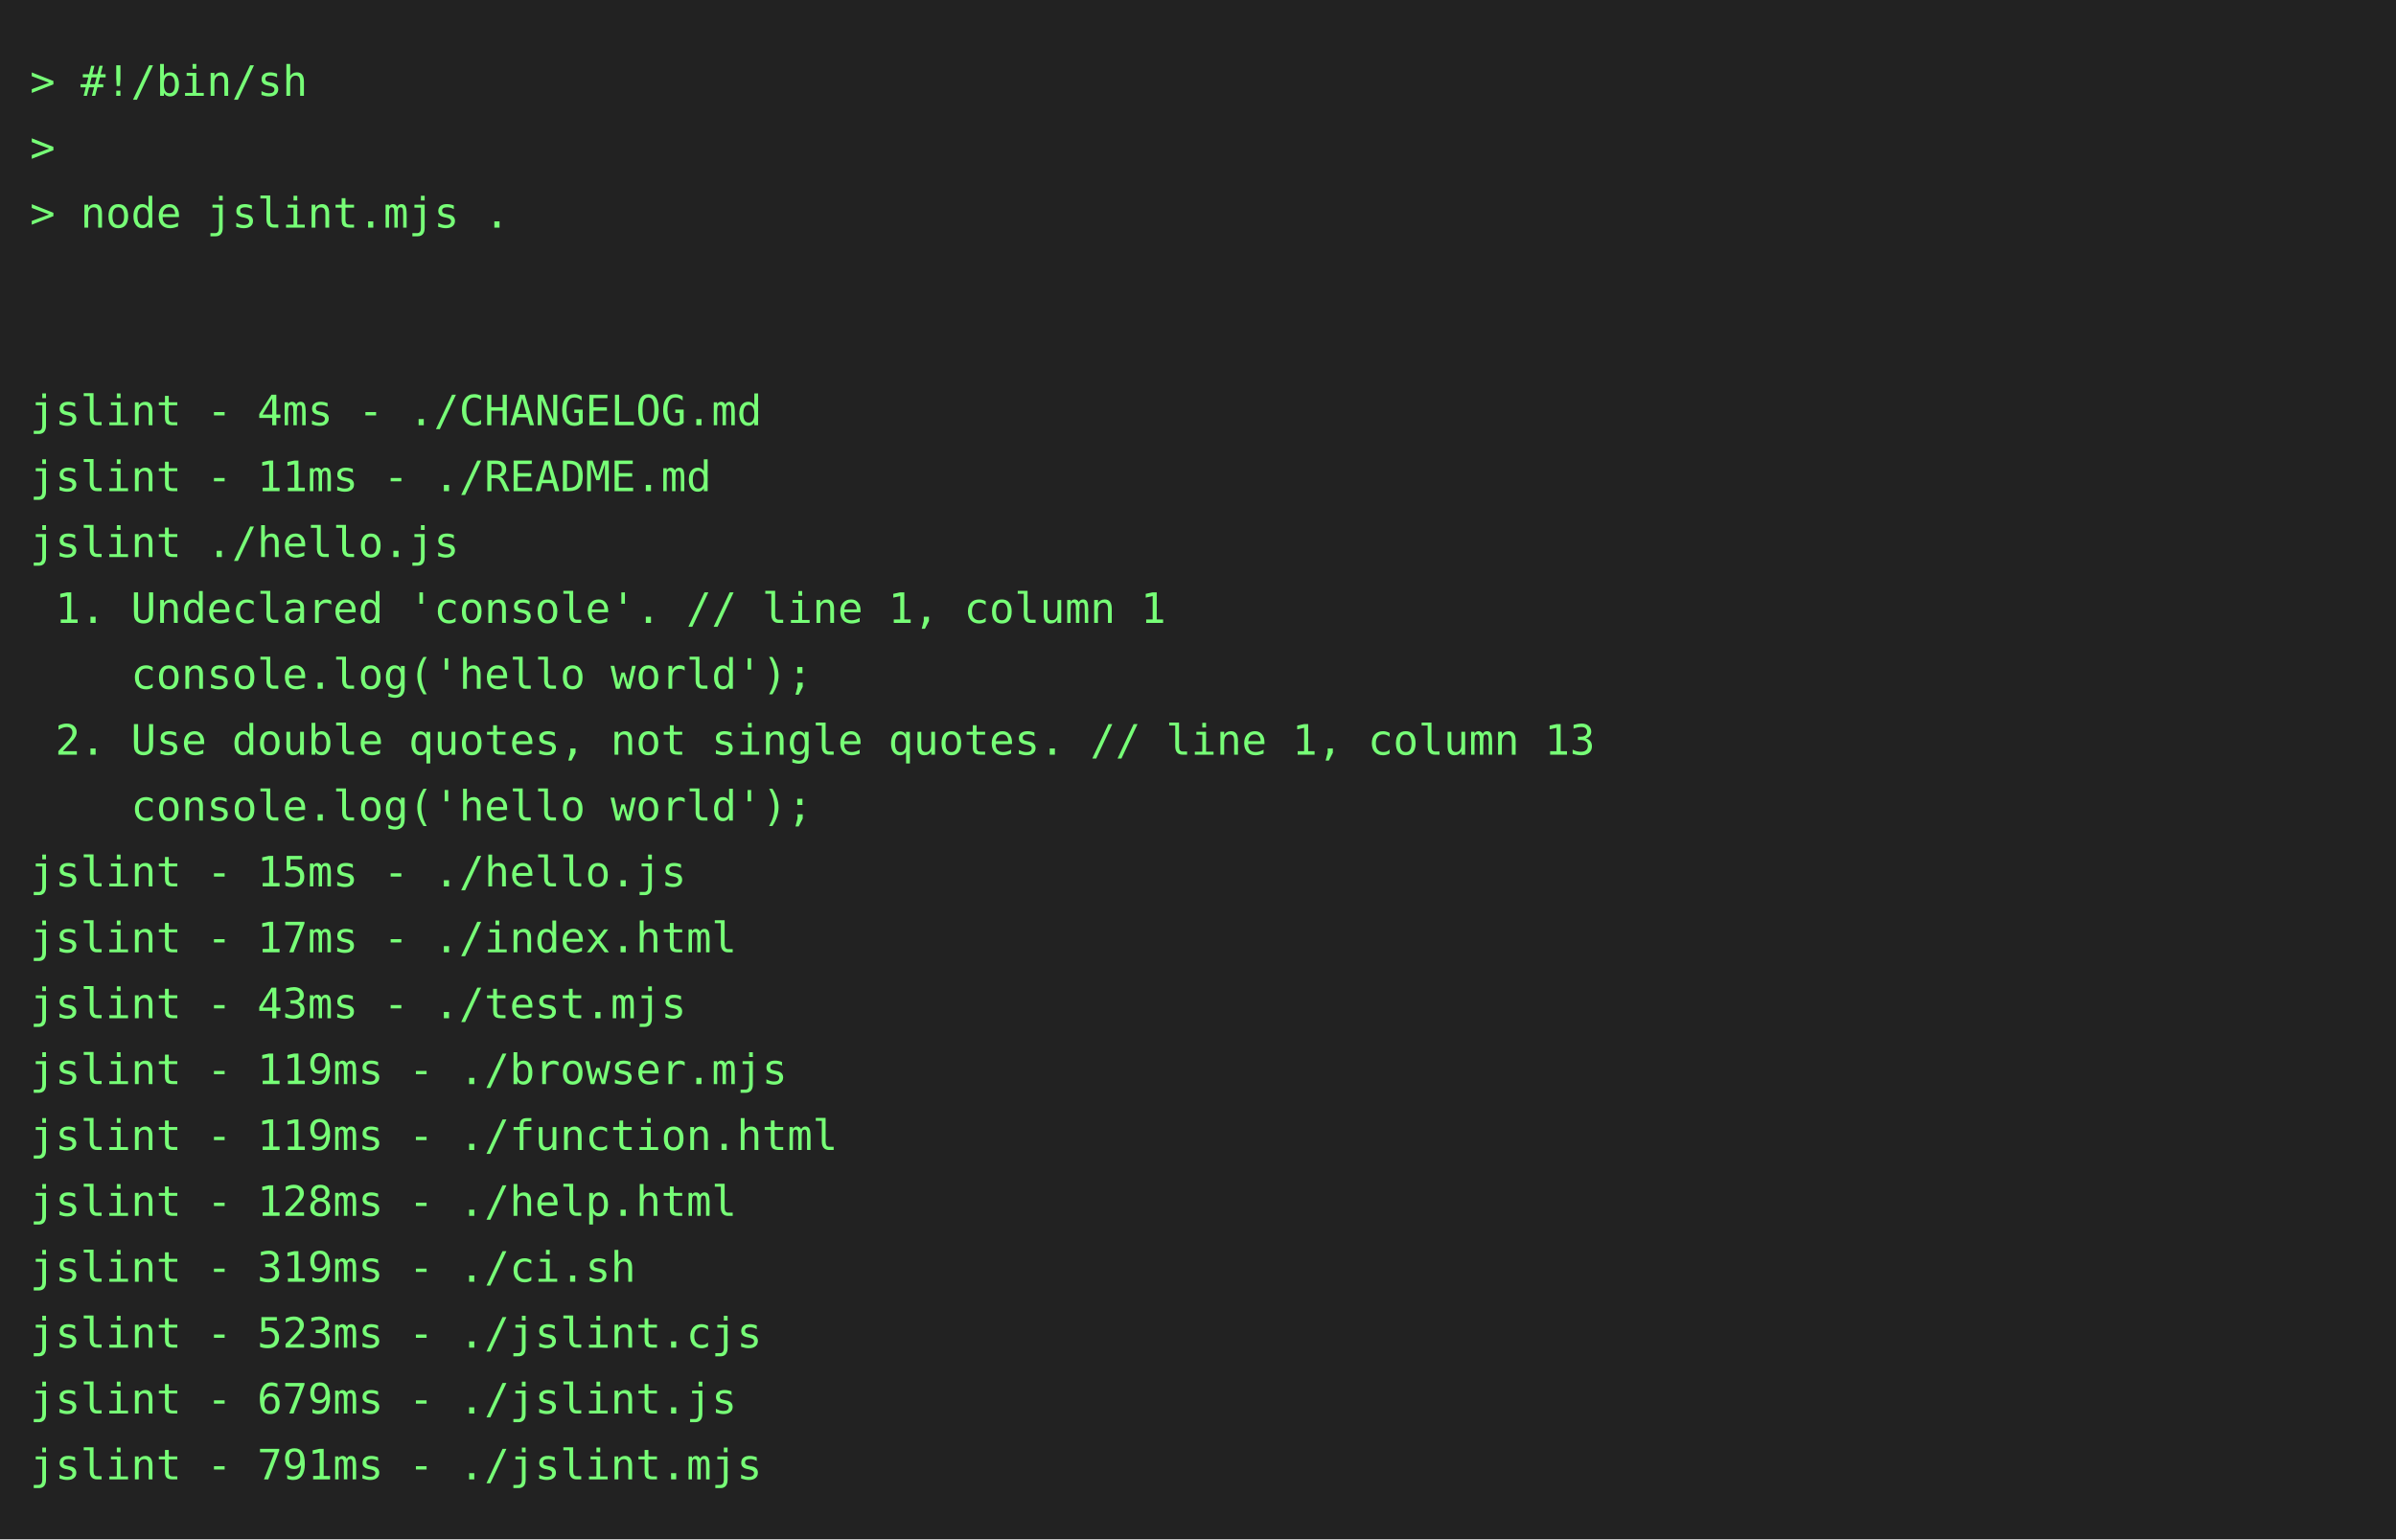
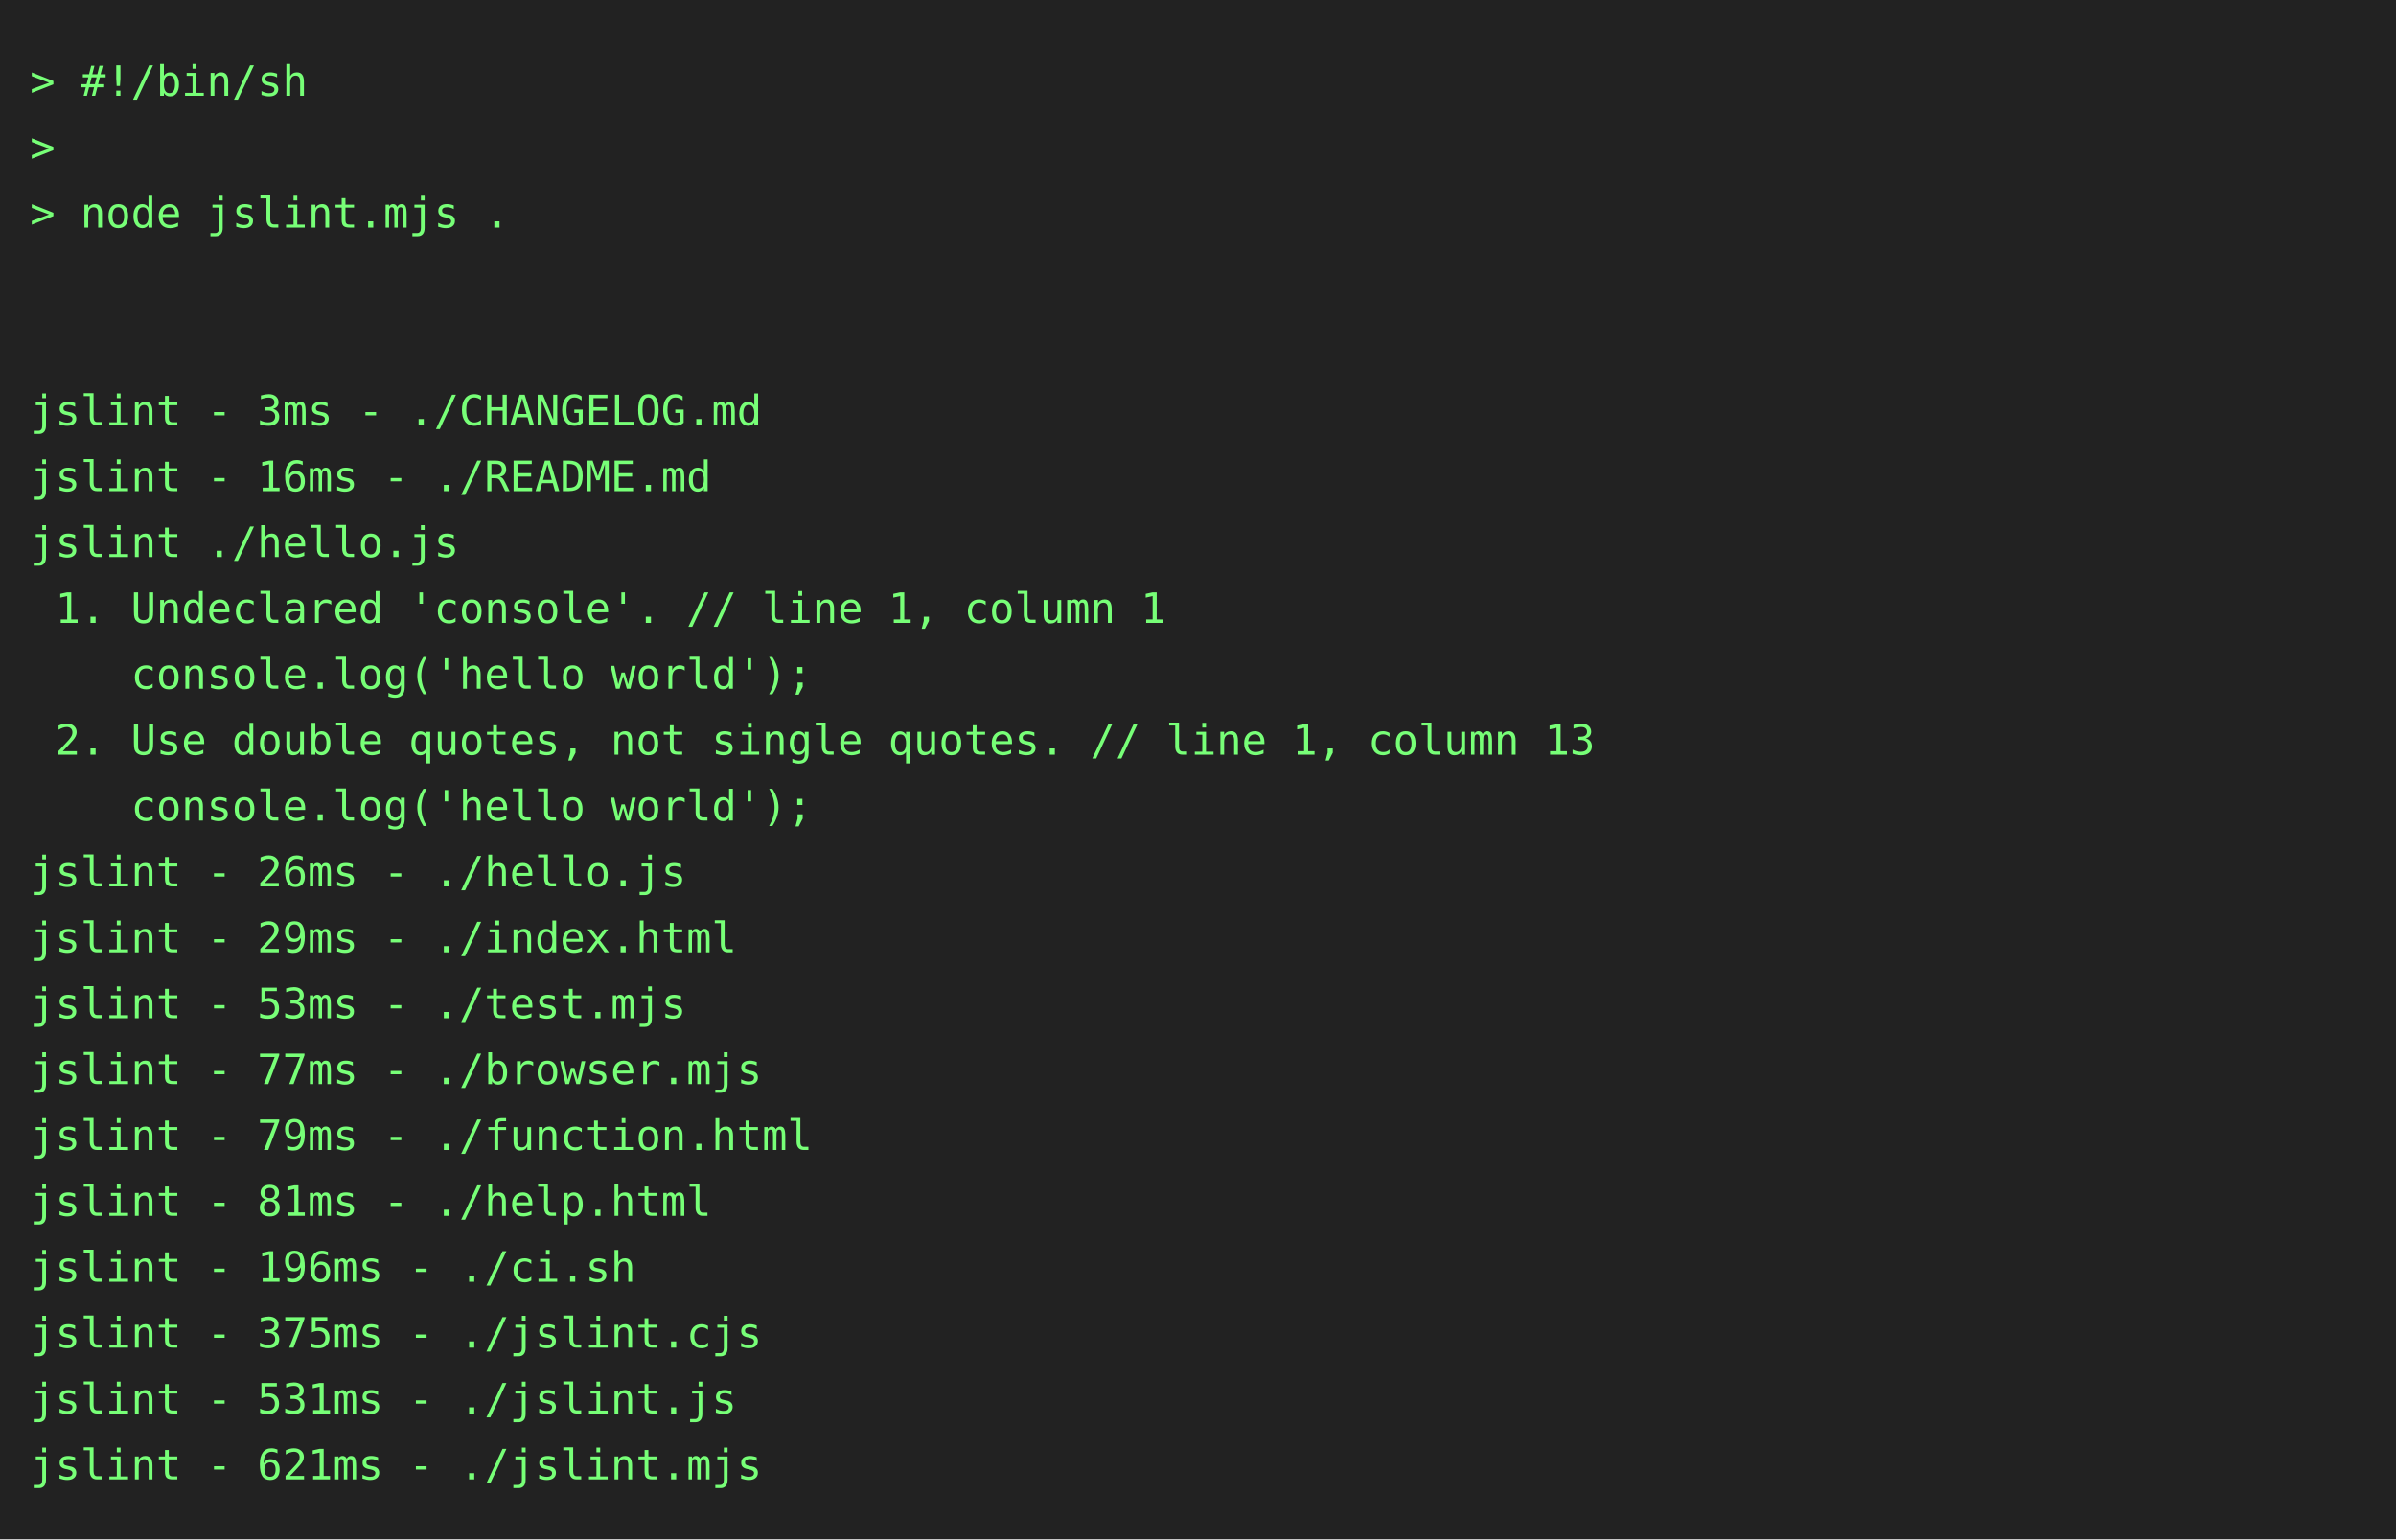
<svg xmlns="http://www.w3.org/2000/svg" height="514" width="800">
  <rect height="514" fill="#222" width="800" />
  <text fill="#7f7" font-family="consolas, menlo, monospace" font-size="14" xml:space="preserve">
    <tspan lengthAdjust="spacingAndGlyphs" textLength="768" x="10" y="32">&gt; #!/bin/sh                                                                                      </tspan>
    <tspan lengthAdjust="spacingAndGlyphs" textLength="768" x="10" y="54">&gt;                                                                                                </tspan>
    <tspan lengthAdjust="spacingAndGlyphs" textLength="768" x="10" y="76">&gt; node jslint.mjs .                                                                              </tspan>
    <tspan lengthAdjust="spacingAndGlyphs" textLength="768" x="10" y="98">                                                                                                 </tspan>
    <tspan lengthAdjust="spacingAndGlyphs" textLength="768" x="10" y="120">                                                                                                 </tspan>
-     <tspan lengthAdjust="spacingAndGlyphs" textLength="768" x="10" y="142">jslint - 4ms - ./CHANGELOG.md                                                                    </tspan>
-     <tspan lengthAdjust="spacingAndGlyphs" textLength="768" x="10" y="164">jslint - 11ms - ./README.md                                                                      </tspan>
+     <tspan lengthAdjust="spacingAndGlyphs" textLength="768" x="10" y="142">jslint - 3ms - ./CHANGELOG.md                                                                    </tspan>
+     <tspan lengthAdjust="spacingAndGlyphs" textLength="768" x="10" y="164">jslint - 16ms - ./README.md                                                                      </tspan>
    <tspan lengthAdjust="spacingAndGlyphs" textLength="768" x="10" y="186">jslint ./hello.js                                                                                </tspan>
    <tspan lengthAdjust="spacingAndGlyphs" textLength="768" x="10" y="208"> 1. Undeclared 'console'. // line 1, column 1                                                    </tspan>
    <tspan lengthAdjust="spacingAndGlyphs" textLength="768" x="10" y="230">    console.log('hello world');                                                                  </tspan>
    <tspan lengthAdjust="spacingAndGlyphs" textLength="768" x="10" y="252"> 2. Use double quotes, not single quotes. // line 1, column 13                                   </tspan>
    <tspan lengthAdjust="spacingAndGlyphs" textLength="768" x="10" y="274">    console.log('hello world');                                                                  </tspan>
-     <tspan lengthAdjust="spacingAndGlyphs" textLength="768" x="10" y="296">jslint - 15ms - ./hello.js                                                                       </tspan>
-     <tspan lengthAdjust="spacingAndGlyphs" textLength="768" x="10" y="318">jslint - 17ms - ./index.html                                                                     </tspan>
-     <tspan lengthAdjust="spacingAndGlyphs" textLength="768" x="10" y="340">jslint - 43ms - ./test.mjs                                                                       </tspan>
-     <tspan lengthAdjust="spacingAndGlyphs" textLength="768" x="10" y="362">jslint - 119ms - ./browser.mjs                                                                   </tspan>
-     <tspan lengthAdjust="spacingAndGlyphs" textLength="768" x="10" y="384">jslint - 119ms - ./function.html                                                                 </tspan>
-     <tspan lengthAdjust="spacingAndGlyphs" textLength="768" x="10" y="406">jslint - 128ms - ./help.html                                                                     </tspan>
-     <tspan lengthAdjust="spacingAndGlyphs" textLength="768" x="10" y="428">jslint - 319ms - ./ci.sh                                                                         </tspan>
-     <tspan lengthAdjust="spacingAndGlyphs" textLength="768" x="10" y="450">jslint - 523ms - ./jslint.cjs                                                                    </tspan>
-     <tspan lengthAdjust="spacingAndGlyphs" textLength="768" x="10" y="472">jslint - 679ms - ./jslint.js                                                                     </tspan>
-     <tspan lengthAdjust="spacingAndGlyphs" textLength="768" x="10" y="494">jslint - 791ms - ./jslint.mjs                                                                    </tspan>
+     <tspan lengthAdjust="spacingAndGlyphs" textLength="768" x="10" y="296">jslint - 26ms - ./hello.js                                                                       </tspan>
+     <tspan lengthAdjust="spacingAndGlyphs" textLength="768" x="10" y="318">jslint - 29ms - ./index.html                                                                     </tspan>
+     <tspan lengthAdjust="spacingAndGlyphs" textLength="768" x="10" y="340">jslint - 53ms - ./test.mjs                                                                       </tspan>
+     <tspan lengthAdjust="spacingAndGlyphs" textLength="768" x="10" y="362">jslint - 77ms - ./browser.mjs                                                                    </tspan>
+     <tspan lengthAdjust="spacingAndGlyphs" textLength="768" x="10" y="384">jslint - 79ms - ./function.html                                                                  </tspan>
+     <tspan lengthAdjust="spacingAndGlyphs" textLength="768" x="10" y="406">jslint - 81ms - ./help.html                                                                      </tspan>
+     <tspan lengthAdjust="spacingAndGlyphs" textLength="768" x="10" y="428">jslint - 196ms - ./ci.sh                                                                         </tspan>
+     <tspan lengthAdjust="spacingAndGlyphs" textLength="768" x="10" y="450">jslint - 375ms - ./jslint.cjs                                                                    </tspan>
+     <tspan lengthAdjust="spacingAndGlyphs" textLength="768" x="10" y="472">jslint - 531ms - ./jslint.js                                                                     </tspan>
+     <tspan lengthAdjust="spacingAndGlyphs" textLength="768" x="10" y="494">jslint - 621ms - ./jslint.mjs                                                                    </tspan>
  </text>
</svg>
